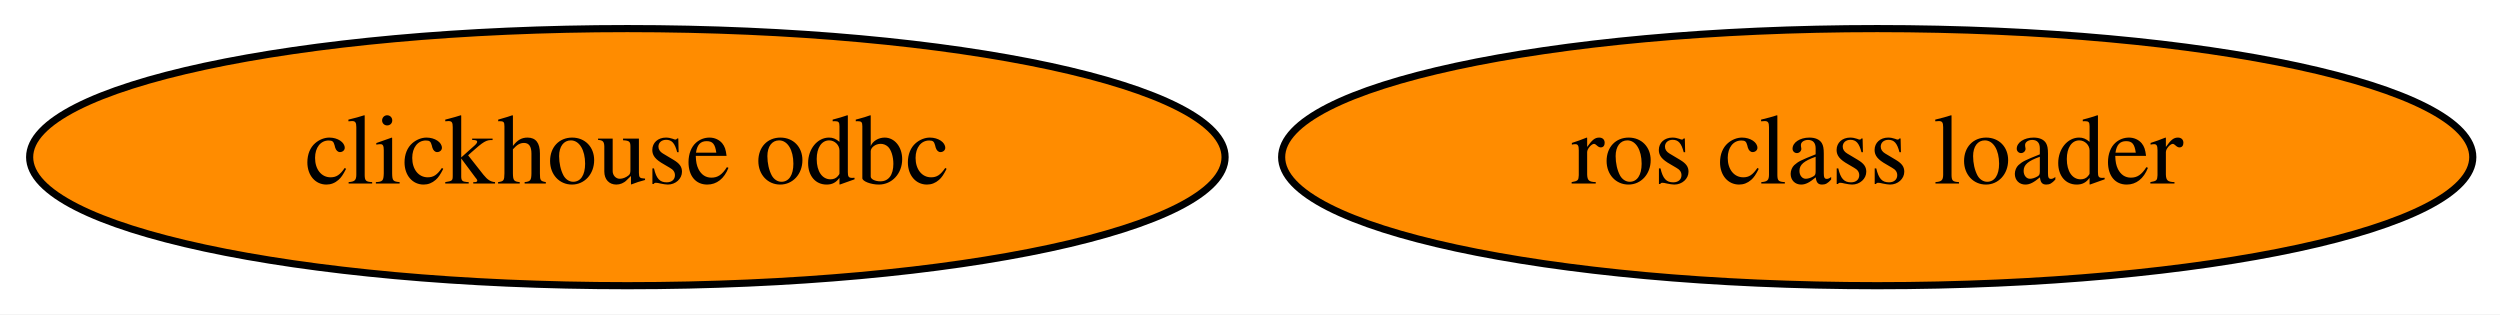
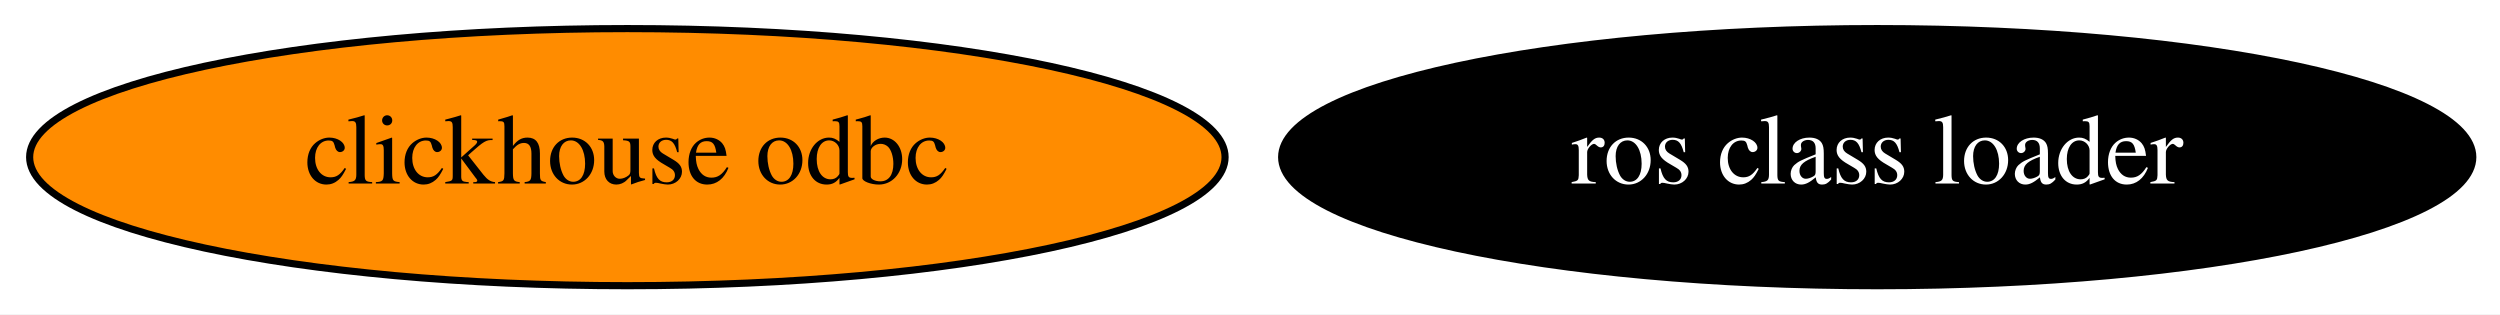
<svg xmlns="http://www.w3.org/2000/svg" xmlns:xlink="http://www.w3.org/1999/xlink" width="350pt" height="44pt" viewBox="0.00 0.00 350.04 44.00">
  <g id="graph0" class="graph" transform="scale(1 1) rotate(0) translate(4 40)">
    <polygon fill="white" stroke="transparent" points="-4,4 -4,-40 346.04,-40 346.04,4 -4,4" />
    <g id="node1" class="node">
      <g id="a_node1">
        <a xlink:href="https://github.com/conda-forge/clickhouse-odbc-feedstock" xlink:title="clickhouse odbc">
          <ellipse fill="#ff8c00" stroke="black" cx="83.84" cy="-18" rx="83.69" ry="18" />
          <text text-anchor="middle" x="83.84" y="-14.3" font-family="Times,serif" font-size="14.00">clickhouse odbc</text>
        </a>
      </g>
    </g>
    <g id="node2" class="node">
      <g id="a_node2">
        <a xlink:href="https://github.com/conda-forge/ros-class-loader-feedstock" xlink:title="ros class loader">
-           <ellipse fill="#ff8c00" stroke="black" cx="258.84" cy="-18" rx="83.39" ry="18" />
-           <text text-anchor="middle" x="258.84" y="-14.3" font-family="Times,serif" font-size="14.00">ros class loader</text>
+           <ellipse fill="#000000" stroke="black" cx="258.84" cy="-18" rx="83.39" ry="18" />
+           <text text-anchor="middle" x="258.84" y="-14.3" font-family="Times,serif" font-size="14.00" fill="white">ros class loader</text>
        </a>
      </g>
    </g>
  </g>
</svg>
